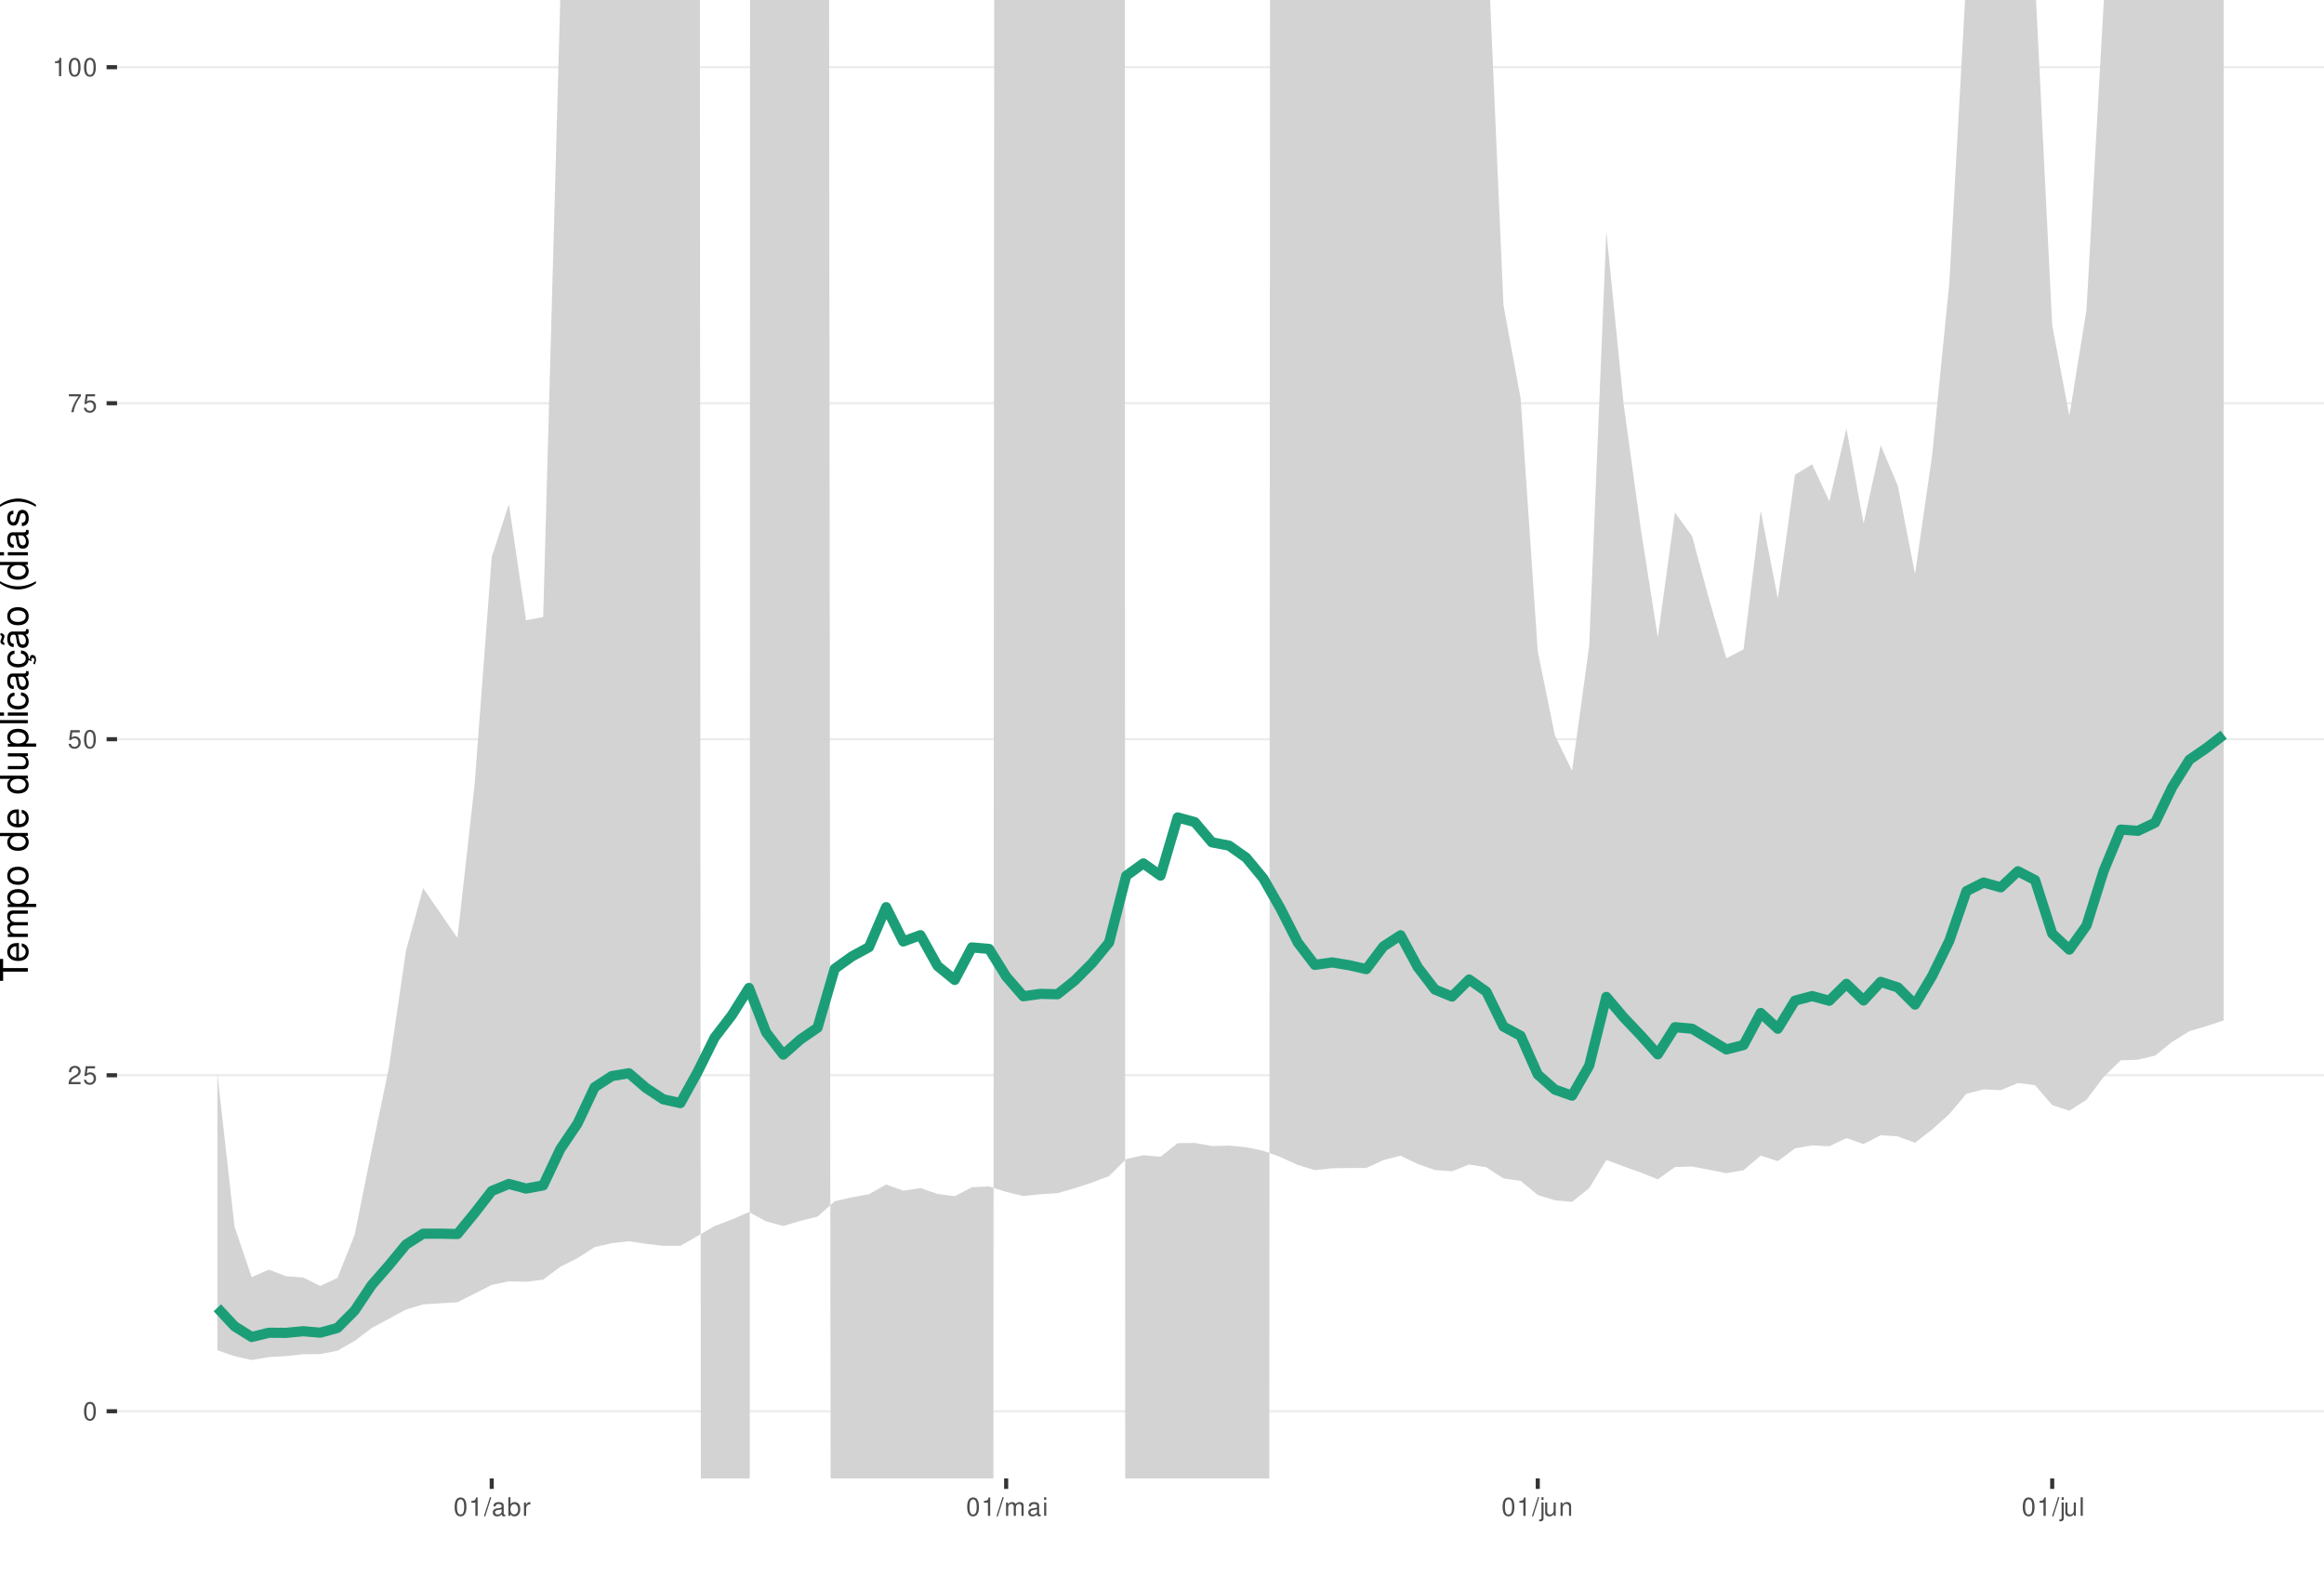
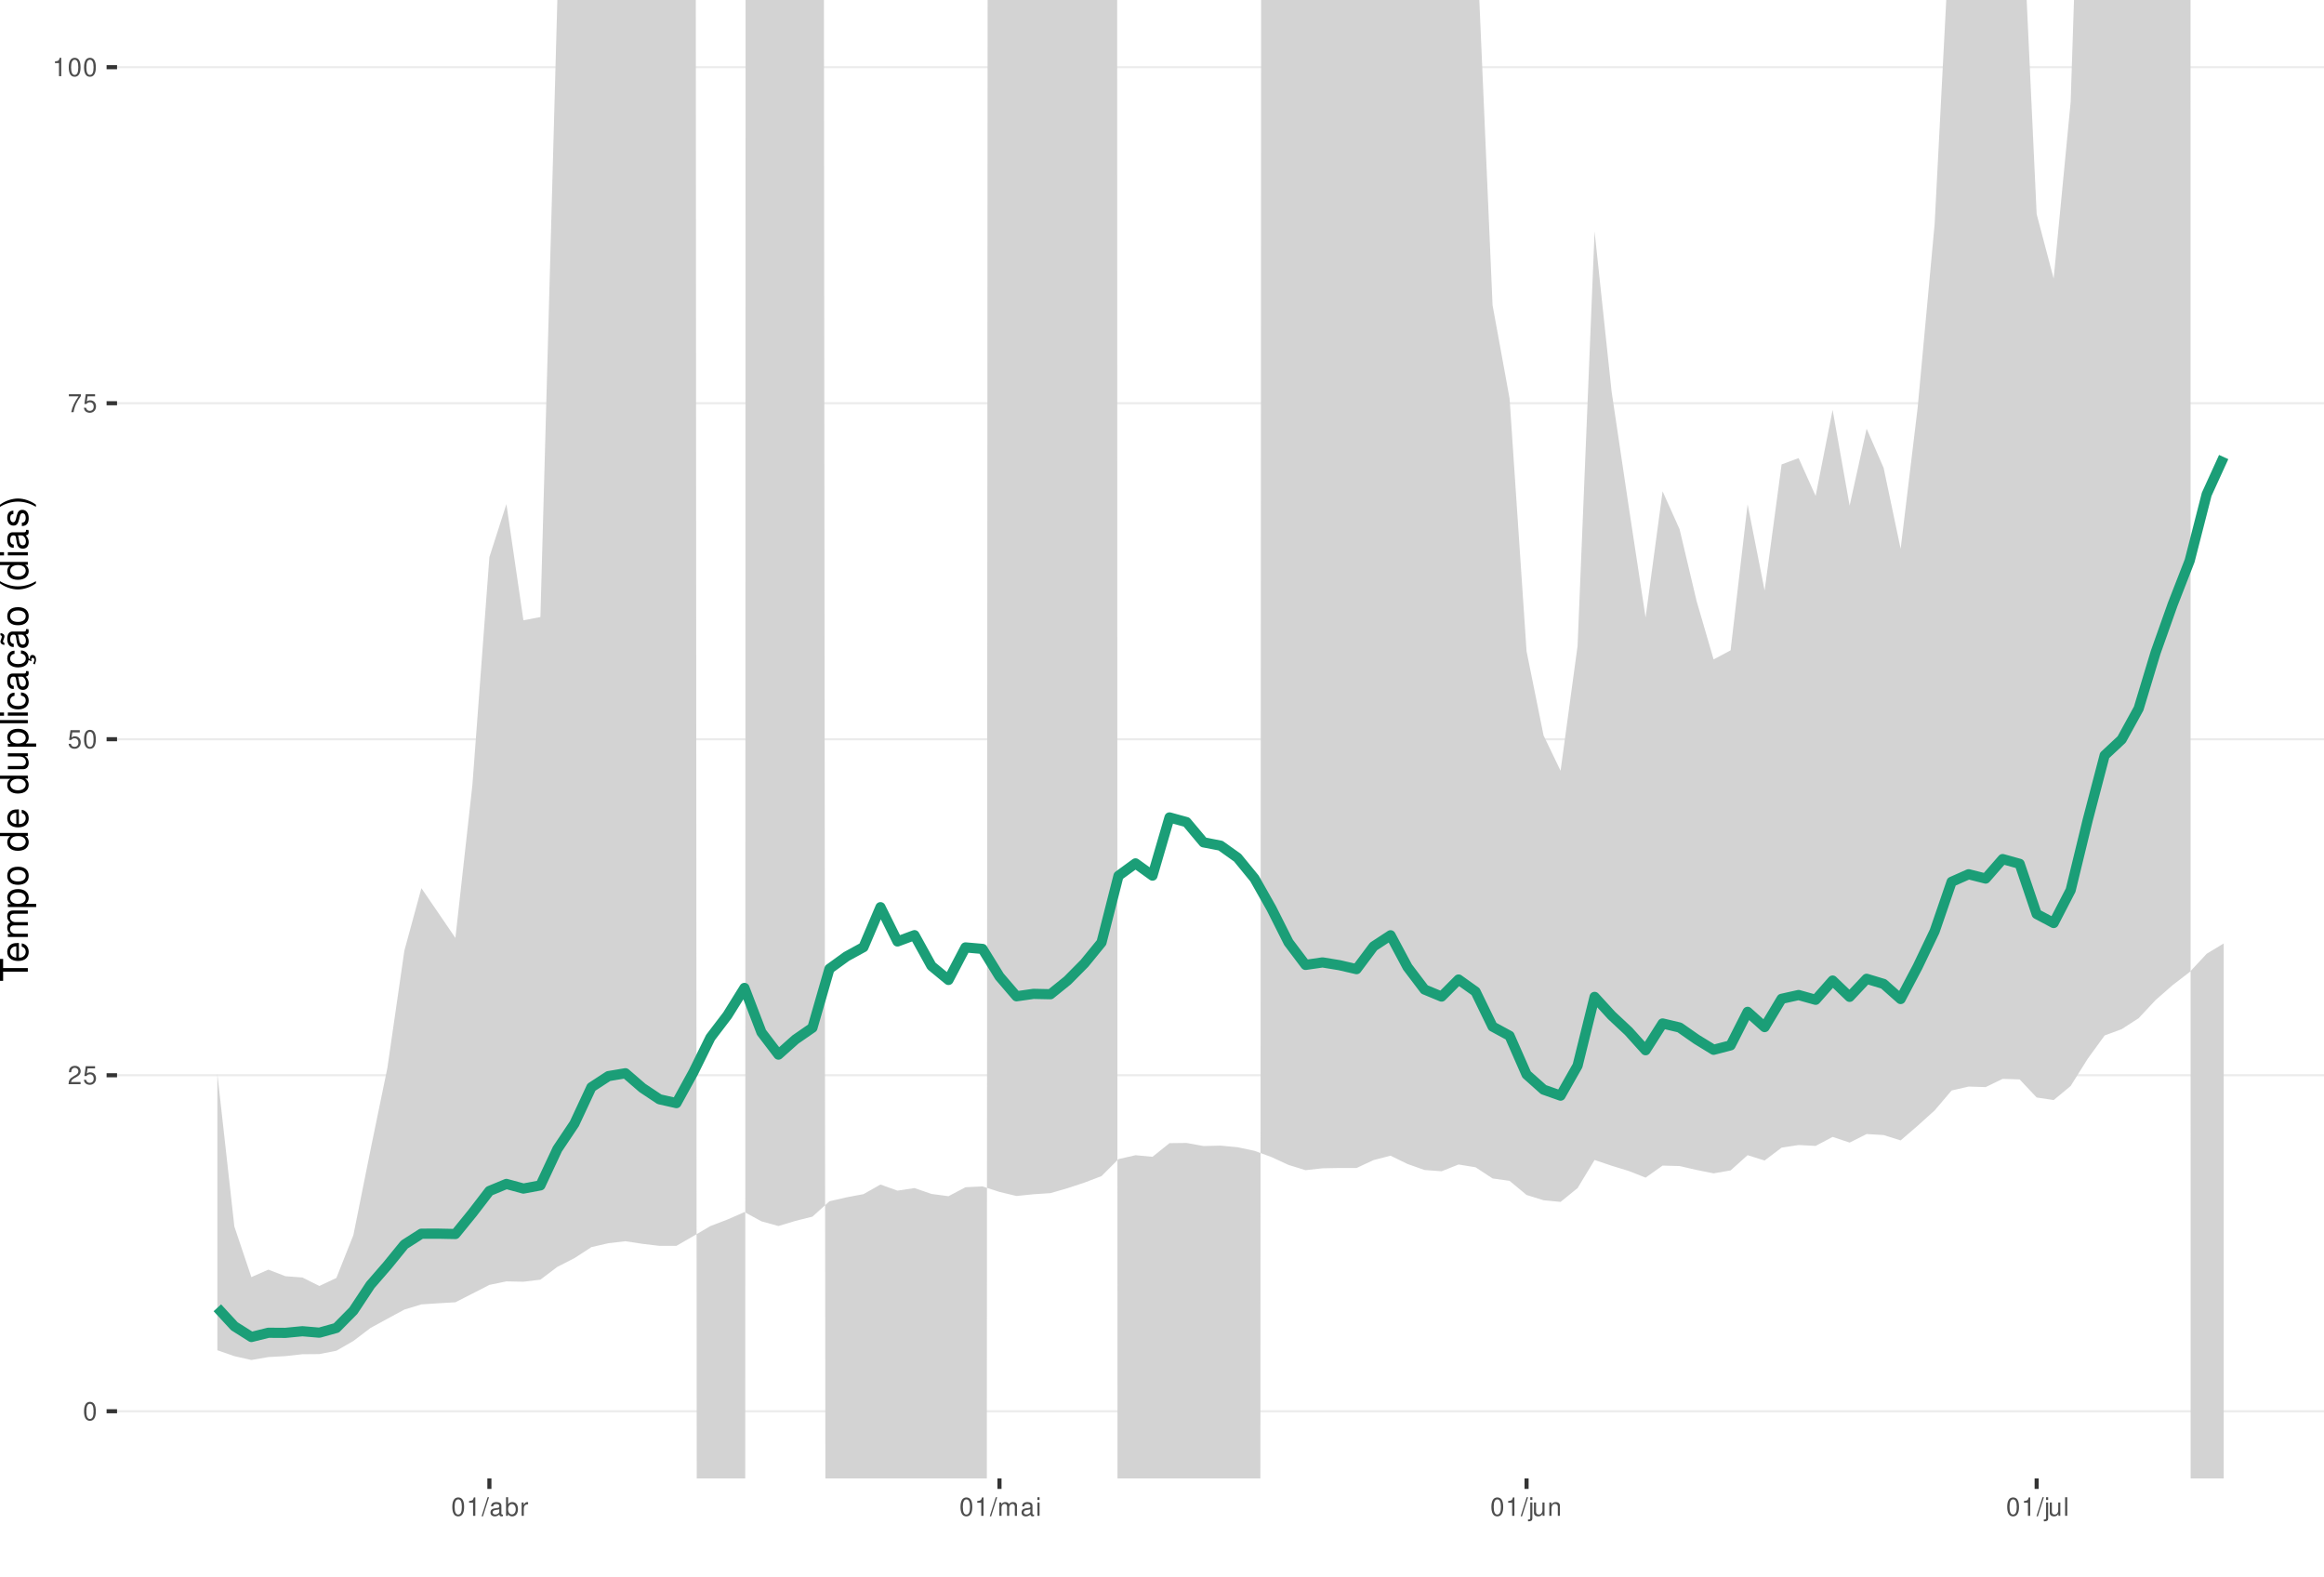
<svg xmlns="http://www.w3.org/2000/svg" xmlns:xlink="http://www.w3.org/1999/xlink" width="609pt" height="413pt" viewBox="0 0 609 413" version="1.1">
  <defs>
    <g>
      <symbol overflow="visible" id="glyph0-0">
        <path style="stroke:none;" d="" />
      </symbol>
      <symbol overflow="visible" id="glyph0-1">
        <path style="stroke:none;" d="M 1.828 -4.812 C 1.391 -4.812 0.984 -4.609 0.75 -4.281 C 0.438 -3.859 0.281 -3.219 0.281 -2.328 C 0.281 -0.703 0.812 0.156 1.828 0.156 C 2.828 0.156 3.375 -0.703 3.375 -2.297 C 3.375 -3.219 3.234 -3.844 2.922 -4.281 C 2.672 -4.625 2.281 -4.812 1.828 -4.812 Z M 1.828 -4.297 C 2.469 -4.297 2.781 -3.641 2.781 -2.344 C 2.781 -0.969 2.469 -0.328 1.812 -0.328 C 1.203 -0.328 0.891 -1 0.891 -2.328 C 0.891 -3.641 1.203 -4.297 1.828 -4.297 Z M 1.828 -4.297 " />
      </symbol>
      <symbol overflow="visible" id="glyph0-2">
        <path style="stroke:none;" d="M 3.375 -0.578 L 0.891 -0.578 C 0.938 -0.984 1.156 -1.234 1.734 -1.578 L 2.406 -1.953 C 3.062 -2.328 3.406 -2.812 3.406 -3.406 C 3.406 -3.812 3.234 -4.188 2.969 -4.438 C 2.688 -4.688 2.344 -4.812 1.891 -4.812 C 1.297 -4.812 0.844 -4.594 0.578 -4.188 C 0.422 -3.938 0.344 -3.641 0.328 -3.141 L 0.922 -3.141 C 0.938 -3.469 0.984 -3.672 1.062 -3.828 C 1.219 -4.125 1.516 -4.297 1.875 -4.297 C 2.406 -4.297 2.797 -3.906 2.797 -3.391 C 2.797 -3.016 2.578 -2.672 2.156 -2.438 L 1.547 -2.078 C 0.562 -1.516 0.281 -1.062 0.219 0 L 3.375 0 Z M 3.375 -0.578 " />
      </symbol>
      <symbol overflow="visible" id="glyph0-3">
        <path style="stroke:none;" d="M 3.172 -4.719 L 0.734 -4.719 L 0.375 -2.156 L 0.922 -2.156 C 1.188 -2.469 1.422 -2.594 1.797 -2.594 C 2.422 -2.594 2.812 -2.156 2.812 -1.453 C 2.812 -0.781 2.422 -0.359 1.781 -0.359 C 1.266 -0.359 0.953 -0.625 0.812 -1.156 L 0.234 -1.156 C 0.312 -0.766 0.375 -0.578 0.516 -0.406 C 0.781 -0.047 1.266 0.156 1.797 0.156 C 2.75 0.156 3.422 -0.547 3.422 -1.531 C 3.422 -2.469 2.797 -3.109 1.891 -3.109 C 1.562 -3.109 1.297 -3.016 1.016 -2.828 L 1.203 -4.141 L 3.172 -4.141 Z M 3.172 -4.719 " />
      </symbol>
      <symbol overflow="visible" id="glyph0-4">
        <path style="stroke:none;" d="M 3.469 -4.719 L 0.312 -4.719 L 0.312 -4.141 L 2.859 -4.141 C 1.734 -2.531 1.266 -1.547 0.922 0 L 1.547 0 C 1.797 -1.516 2.391 -2.812 3.469 -4.234 Z M 3.469 -4.719 " />
      </symbol>
      <symbol overflow="visible" id="glyph0-5">
        <path style="stroke:none;" d="M 1.719 -3.422 L 1.719 0 L 2.312 0 L 2.312 -4.812 L 1.922 -4.812 C 1.719 -4.078 1.578 -3.969 0.672 -3.859 L 0.672 -3.422 Z M 1.719 -3.422 " />
      </symbol>
      <symbol overflow="visible" id="glyph0-6">
        <path style="stroke:none;" d="M 1.531 -4.859 L -0.047 0.141 L 0.312 0.141 L 1.891 -4.859 Z M 1.531 -4.859 " />
      </symbol>
      <symbol overflow="visible" id="glyph0-7">
        <path style="stroke:none;" d="M 3.562 -0.328 C 3.5 -0.312 3.469 -0.312 3.438 -0.312 C 3.25 -0.312 3.141 -0.406 3.141 -0.578 L 3.141 -2.641 C 3.141 -3.25 2.688 -3.594 1.828 -3.594 C 1.312 -3.594 0.906 -3.438 0.672 -3.188 C 0.516 -3 0.453 -2.797 0.438 -2.453 L 0.984 -2.453 C 1.031 -2.875 1.297 -3.078 1.812 -3.078 C 2.312 -3.078 2.594 -2.891 2.594 -2.562 L 2.594 -2.406 C 2.578 -2.172 2.469 -2.078 2.016 -2.031 C 1.219 -1.922 1.109 -1.891 0.891 -1.812 C 0.484 -1.641 0.281 -1.328 0.281 -0.875 C 0.281 -0.25 0.719 0.156 1.422 0.156 C 1.859 0.156 2.219 0 2.609 -0.359 C 2.656 0 2.828 0.156 3.188 0.156 C 3.297 0.156 3.375 0.141 3.562 0.094 Z M 2.594 -1.094 C 2.594 -0.906 2.531 -0.797 2.375 -0.641 C 2.141 -0.438 1.875 -0.328 1.547 -0.328 C 1.109 -0.328 0.859 -0.547 0.859 -0.891 C 0.859 -1.266 1.094 -1.438 1.703 -1.531 C 2.297 -1.609 2.406 -1.641 2.594 -1.719 Z M 2.594 -1.094 " />
      </symbol>
      <symbol overflow="visible" id="glyph0-8">
        <path style="stroke:none;" d="M 0.359 -4.859 L 0.359 0 L 0.859 0 L 0.859 -0.453 C 1.125 -0.047 1.484 0.156 1.969 0.156 C 2.875 0.156 3.484 -0.594 3.484 -1.75 C 3.484 -2.891 2.922 -3.594 1.984 -3.594 C 1.516 -3.594 1.172 -3.406 0.906 -3.016 L 0.906 -4.859 Z M 1.891 -3.062 C 2.5 -3.062 2.906 -2.531 2.906 -1.703 C 2.906 -0.906 2.484 -0.359 1.891 -0.359 C 1.297 -0.359 0.906 -0.906 0.906 -1.719 C 0.906 -2.531 1.297 -3.062 1.891 -3.062 Z M 1.891 -3.062 " />
      </symbol>
      <symbol overflow="visible" id="glyph0-9">
        <path style="stroke:none;" d="M 0.453 -3.484 L 0.453 0 L 1.016 0 L 1.016 -1.812 C 1.031 -2.656 1.375 -3.016 2.141 -3 L 2.141 -3.562 C 2.047 -3.578 1.984 -3.594 1.922 -3.594 C 1.562 -3.594 1.297 -3.375 0.969 -2.859 L 0.969 -3.484 Z M 0.453 -3.484 " />
      </symbol>
      <symbol overflow="visible" id="glyph0-10">
        <path style="stroke:none;" d="M 0.469 -3.484 L 0.469 0 L 1.031 0 L 1.031 -2.188 C 1.031 -2.703 1.391 -3.109 1.844 -3.109 C 2.25 -3.109 2.484 -2.844 2.484 -2.406 L 2.484 0 L 3.047 0 L 3.047 -2.188 C 3.047 -2.703 3.422 -3.109 3.875 -3.109 C 4.266 -3.109 4.516 -2.844 4.516 -2.406 L 4.516 0 L 5.078 0 L 5.078 -2.609 C 5.078 -3.234 4.719 -3.594 4.062 -3.594 C 3.594 -3.594 3.312 -3.453 2.984 -3.062 C 2.781 -3.422 2.5 -3.594 2.047 -3.594 C 1.578 -3.594 1.266 -3.422 0.984 -3 L 0.984 -3.484 Z M 0.469 -3.484 " />
      </symbol>
      <symbol overflow="visible" id="glyph0-11">
        <path style="stroke:none;" d="M 1 -3.484 L 0.453 -3.484 L 0.453 0 L 1 0 Z M 1 -4.859 L 0.438 -4.859 L 0.438 -4.156 L 1 -4.156 Z M 1 -4.859 " />
      </symbol>
      <symbol overflow="visible" id="glyph0-12">
        <path style="stroke:none;" d="M 0.469 -3.484 L 0.469 0.5 C 0.469 0.859 0.359 0.969 0.016 0.969 C -0.031 0.969 -0.047 0.969 -0.125 0.953 L -0.125 1.438 C -0.047 1.438 -0.016 1.453 0.062 1.453 C 0.688 1.453 1.016 1.203 1.016 0.719 L 1.016 -3.484 Z M 1.016 -4.859 L 0.469 -4.859 L 0.469 -4.156 L 1.016 -4.156 Z M 1.016 -4.859 " />
      </symbol>
      <symbol overflow="visible" id="glyph0-13">
        <path style="stroke:none;" d="M 3.203 0 L 3.203 -3.484 L 2.656 -3.484 L 2.656 -1.516 C 2.656 -0.797 2.281 -0.328 1.703 -0.328 C 1.266 -0.328 0.984 -0.594 0.984 -1.016 L 0.984 -3.484 L 0.438 -3.484 L 0.438 -0.797 C 0.438 -0.219 0.859 0.156 1.547 0.156 C 2.062 0.156 2.391 -0.031 2.703 -0.484 L 2.703 0 Z M 3.203 0 " />
      </symbol>
      <symbol overflow="visible" id="glyph0-14">
        <path style="stroke:none;" d="M 0.469 -3.484 L 0.469 0 L 1.031 0 L 1.031 -1.922 C 1.031 -2.641 1.391 -3.109 1.969 -3.109 C 2.406 -3.109 2.688 -2.828 2.688 -2.422 L 2.688 0 L 3.234 0 L 3.234 -2.641 C 3.234 -3.219 2.812 -3.594 2.141 -3.594 C 1.625 -3.594 1.281 -3.391 0.984 -2.906 L 0.984 -3.484 Z M 0.469 -3.484 " />
      </symbol>
      <symbol overflow="visible" id="glyph0-15">
        <path style="stroke:none;" d="M 1.016 -4.859 L 0.453 -4.859 L 0.453 0 L 1.016 0 Z M 1.016 -4.859 " />
      </symbol>
      <symbol overflow="visible" id="glyph1-0">
        <path style="stroke:none;" d="" />
      </symbol>
      <symbol overflow="visible" id="glyph1-1">
        <path style="stroke:none;" d="M -6.469 -3.547 L -6.469 -5.938 L -7.297 -5.938 L -7.297 -0.203 L -6.469 -0.203 L -6.469 -2.609 L 0 -2.609 L 0 -3.547 Z M -6.469 -3.547 " />
      </symbol>
      <symbol overflow="visible" id="glyph1-2">
        <path style="stroke:none;" d="M -2.344 -5.125 C -3.141 -5.125 -3.625 -5.062 -4.016 -4.922 C -4.875 -4.578 -5.391 -3.781 -5.391 -2.797 C -5.391 -1.344 -4.281 -0.406 -2.547 -0.406 C -0.812 -0.406 0.234 -1.297 0.234 -2.781 C 0.234 -3.984 -0.453 -4.812 -1.594 -5.016 L -1.594 -4.188 C -0.906 -3.953 -0.547 -3.484 -0.547 -2.812 C -0.547 -2.281 -0.781 -1.828 -1.219 -1.547 C -1.516 -1.344 -1.812 -1.281 -2.344 -1.266 Z M -3.016 -1.297 C -3.984 -1.359 -4.625 -1.953 -4.625 -2.797 C -4.625 -3.641 -3.953 -4.234 -3.016 -4.234 Z M -3.016 -1.297 " />
      </symbol>
      <symbol overflow="visible" id="glyph1-3">
        <path style="stroke:none;" d="M -5.234 -0.703 L 0 -0.703 L 0 -1.547 L -3.297 -1.547 C -4.047 -1.547 -4.656 -2.094 -4.656 -2.766 C -4.656 -3.391 -4.281 -3.734 -3.609 -3.734 L 0 -3.734 L 0 -4.578 L -3.297 -4.578 C -4.047 -4.578 -4.656 -5.125 -4.656 -5.812 C -4.656 -6.422 -4.266 -6.781 -3.609 -6.781 L 0 -6.781 L 0 -7.625 L -3.938 -7.625 C -4.875 -7.625 -5.391 -7.078 -5.391 -6.094 C -5.391 -5.406 -5.188 -4.984 -4.594 -4.484 C -5.156 -4.188 -5.391 -3.766 -5.391 -3.078 C -5.391 -2.375 -5.125 -1.906 -4.5 -1.469 L -5.234 -1.469 Z M -5.234 -0.703 " />
      </symbol>
      <symbol overflow="visible" id="glyph1-4">
        <path style="stroke:none;" d="M 2.188 -0.547 L 2.188 -1.375 L -0.547 -1.375 C -0.016 -1.812 0.234 -2.312 0.234 -2.984 C 0.234 -4.344 -0.859 -5.234 -2.531 -5.234 C -4.297 -5.234 -5.391 -4.375 -5.391 -2.984 C -5.391 -2.266 -5.062 -1.703 -4.453 -1.312 L -5.234 -1.312 L -5.234 -0.547 Z M -4.609 -2.844 C -4.609 -3.766 -3.797 -4.359 -2.547 -4.359 C -1.359 -4.359 -0.547 -3.75 -0.547 -2.844 C -0.547 -1.953 -1.344 -1.375 -2.578 -1.375 C -3.812 -1.375 -4.609 -1.953 -4.609 -2.844 Z M -4.609 -2.844 " />
      </symbol>
      <symbol overflow="visible" id="glyph1-5">
        <path style="stroke:none;" d="M -5.391 -2.719 C -5.391 -1.234 -4.344 -0.359 -2.578 -0.359 C -0.812 -0.359 0.234 -1.234 0.234 -2.734 C 0.234 -4.203 -0.812 -5.094 -2.547 -5.094 C -4.359 -5.094 -5.391 -4.234 -5.391 -2.719 Z M -4.625 -2.734 C -4.625 -3.672 -3.844 -4.234 -2.547 -4.234 C -1.312 -4.234 -0.547 -3.656 -0.547 -2.734 C -0.547 -1.797 -1.312 -1.234 -2.578 -1.234 C -3.844 -1.234 -4.625 -1.797 -4.625 -2.734 Z M -4.625 -2.734 " />
      </symbol>
      <symbol overflow="visible" id="glyph1-6">
        <path style="stroke:none;" d="" />
      </symbol>
      <symbol overflow="visible" id="glyph1-7">
        <path style="stroke:none;" d="M -7.297 -4.953 L -7.297 -4.125 L -4.578 -4.125 C -5.109 -3.766 -5.391 -3.203 -5.391 -2.516 C -5.391 -1.156 -4.297 -0.266 -2.625 -0.266 C -0.859 -0.266 0.234 -1.125 0.234 -2.547 C 0.234 -3.266 -0.047 -3.766 -0.688 -4.203 L 0 -4.203 L 0 -4.953 Z M -4.609 -2.656 C -4.609 -3.547 -3.812 -4.125 -2.562 -4.125 C -1.344 -4.125 -0.547 -3.547 -0.547 -2.656 C -0.547 -1.734 -1.359 -1.125 -2.578 -1.125 C -3.797 -1.125 -4.609 -1.734 -4.609 -2.656 Z M -4.609 -2.656 " />
      </symbol>
      <symbol overflow="visible" id="glyph1-8">
        <path style="stroke:none;" d="M 0 -4.812 L -5.234 -4.812 L -5.234 -3.984 L -2.266 -3.984 C -1.203 -3.984 -0.5 -3.438 -0.5 -2.562 C -0.5 -1.906 -0.906 -1.484 -1.531 -1.484 L -5.234 -1.484 L -5.234 -0.656 L -1.203 -0.656 C -0.328 -0.656 0.234 -1.297 0.234 -2.312 C 0.234 -3.094 -0.047 -3.578 -0.734 -4.062 L 0 -4.062 Z M 0 -4.812 " />
      </symbol>
      <symbol overflow="visible" id="glyph1-9">
        <path style="stroke:none;" d="M -7.297 -1.516 L -7.297 -0.688 L 0 -0.688 L 0 -1.516 Z M -7.297 -1.516 " />
      </symbol>
      <symbol overflow="visible" id="glyph1-10">
        <path style="stroke:none;" d="M -5.234 -1.5 L -5.234 -0.672 L 0 -0.672 L 0 -1.5 Z M -7.297 -1.5 L -7.297 -0.656 L -6.234 -0.656 L -6.234 -1.5 Z M -7.297 -1.5 " />
      </symbol>
      <symbol overflow="visible" id="glyph1-11">
        <path style="stroke:none;" d="M -3.484 -4.703 C -3.984 -4.672 -4.312 -4.562 -4.609 -4.359 C -5.094 -4 -5.391 -3.375 -5.391 -2.641 C -5.391 -1.219 -4.266 -0.312 -2.531 -0.312 C -0.844 -0.312 0.234 -1.203 0.234 -2.625 C 0.234 -3.875 -0.516 -4.672 -1.797 -4.766 L -1.797 -3.938 C -0.953 -3.797 -0.547 -3.359 -0.547 -2.656 C -0.547 -1.734 -1.297 -1.188 -2.531 -1.188 C -3.844 -1.188 -4.625 -1.719 -4.625 -2.625 C -4.625 -3.328 -4.203 -3.766 -3.484 -3.875 Z M -3.484 -4.703 " />
      </symbol>
      <symbol overflow="visible" id="glyph1-12">
        <path style="stroke:none;" d="M -0.484 -5.344 C -0.469 -5.266 -0.469 -5.219 -0.469 -5.172 C -0.469 -4.875 -0.625 -4.719 -0.875 -4.719 L -3.953 -4.719 C -4.891 -4.719 -5.391 -4.047 -5.391 -2.75 C -5.391 -1.984 -5.172 -1.375 -4.781 -1.016 C -4.516 -0.766 -4.203 -0.672 -3.688 -0.656 L -3.688 -1.484 C -4.328 -1.562 -4.625 -1.938 -4.625 -2.719 C -4.625 -3.484 -4.344 -3.891 -3.844 -3.891 L -3.625 -3.891 C -3.266 -3.875 -3.125 -3.703 -3.047 -3.016 C -2.891 -1.844 -2.844 -1.656 -2.719 -1.344 C -2.453 -0.734 -2 -0.422 -1.312 -0.422 C -0.375 -0.422 0.234 -1.078 0.234 -2.141 C 0.234 -2.797 0 -3.328 -0.547 -3.922 C 0 -3.984 0.234 -4.234 0.234 -4.781 C 0.234 -4.953 0.203 -5.062 0.141 -5.344 Z M -1.656 -3.891 C -1.375 -3.891 -1.203 -3.812 -0.969 -3.562 C -0.656 -3.219 -0.5 -2.812 -0.5 -2.312 C -0.5 -1.672 -0.812 -1.297 -1.344 -1.297 C -1.891 -1.297 -2.172 -1.656 -2.297 -2.547 C -2.422 -3.438 -2.453 -3.609 -2.594 -3.891 Z M -1.656 -3.891 " />
      </symbol>
      <symbol overflow="visible" id="glyph1-13">
        <path style="stroke:none;" d="M 0.234 -2.641 C 0.234 -3.875 -0.547 -4.703 -1.797 -4.766 L -1.797 -3.938 C -0.953 -3.797 -0.531 -3.359 -0.531 -2.656 C -0.531 -1.734 -1.281 -1.188 -2.516 -1.188 C -3.844 -1.188 -4.625 -1.719 -4.625 -2.625 C -4.625 -3.328 -4.203 -3.766 -3.484 -3.875 L -3.484 -4.703 C -3.984 -4.672 -4.312 -4.562 -4.609 -4.359 C -5.094 -4 -5.391 -3.375 -5.391 -2.641 C -5.391 -1.219 -4.266 -0.312 -2.531 -0.312 C -1.469 -0.312 -0.625 -0.672 -0.156 -1.312 C 0.047 -1.594 0.125 -1.812 0.203 -2.25 L 0.922 -1.938 L 0.984 -2.062 C 0.938 -2.188 0.906 -2.25 0.906 -2.375 C 0.906 -2.656 1.047 -2.828 1.281 -2.828 C 1.547 -2.828 1.734 -2.594 1.734 -2.297 C 1.734 -2.031 1.672 -1.844 1.438 -1.406 L 1.406 -1.312 L 1.812 -1.094 C 2.078 -1.75 2.141 -1.953 2.141 -2.344 C 2.141 -3.109 1.781 -3.578 1.203 -3.578 C 0.781 -3.578 0.547 -3.297 0.547 -2.797 C 0.547 -2.703 0.547 -2.641 0.562 -2.516 Z M 0.234 -2.641 " />
      </symbol>
      <symbol overflow="visible" id="glyph1-14">
        <path style="stroke:none;" d="M -0.484 -5.344 C -0.469 -5.266 -0.469 -5.219 -0.469 -5.172 C -0.469 -4.875 -0.625 -4.719 -0.875 -4.719 L -3.953 -4.719 C -4.891 -4.719 -5.391 -4.047 -5.391 -2.75 C -5.391 -1.984 -5.172 -1.375 -4.781 -1.016 C -4.516 -0.766 -4.203 -0.672 -3.688 -0.656 L -3.688 -1.484 C -4.328 -1.562 -4.625 -1.938 -4.625 -2.719 C -4.625 -3.484 -4.344 -3.891 -3.844 -3.891 L -3.625 -3.891 C -3.266 -3.875 -3.125 -3.703 -3.047 -3.016 C -2.891 -1.844 -2.844 -1.656 -2.719 -1.344 C -2.453 -0.734 -2 -0.422 -1.312 -0.422 C -0.375 -0.422 0.234 -1.078 0.234 -2.141 C 0.234 -2.797 0 -3.328 -0.547 -3.922 C 0 -3.984 0.234 -4.234 0.234 -4.781 C 0.234 -4.953 0.203 -5.062 0.141 -5.344 Z M -1.656 -3.891 C -1.375 -3.891 -1.203 -3.812 -0.969 -3.562 C -0.656 -3.219 -0.5 -2.812 -0.5 -2.312 C -0.5 -1.672 -0.812 -1.297 -1.344 -1.297 C -1.891 -1.297 -2.172 -1.656 -2.297 -2.547 C -2.422 -3.438 -2.453 -3.609 -2.594 -3.891 Z M -7.172 -3.75 C -6.922 -3.672 -6.812 -3.547 -6.812 -3.375 C -6.812 -3.25 -6.875 -2.984 -6.984 -2.734 C -7.156 -2.312 -7.172 -2.25 -7.172 -2.047 C -7.172 -1.594 -6.797 -1.297 -6.141 -1.188 L -6.141 -1.766 C -6.375 -1.812 -6.5 -1.938 -6.5 -2.094 C -6.5 -2.203 -6.469 -2.344 -6.375 -2.578 C -6.156 -3.156 -6.125 -3.234 -6.125 -3.438 C -6.125 -3.922 -6.484 -4.219 -7.172 -4.312 Z M -7.172 -3.75 " />
      </symbol>
      <symbol overflow="visible" id="glyph1-15">
        <path style="stroke:none;" d="M -7.297 -2.359 C -5.984 -1.359 -4.156 -0.734 -2.594 -0.734 C -1.016 -0.734 0.812 -1.359 2.125 -2.359 L 2.125 -2.906 C 0.688 -2.031 -0.984 -1.547 -2.594 -1.547 C -4.188 -1.547 -5.875 -2.031 -7.297 -2.906 Z M -7.297 -2.359 " />
      </symbol>
      <symbol overflow="visible" id="glyph1-16">
        <path style="stroke:none;" d="M -3.781 -4.375 C -4.812 -4.375 -5.391 -3.688 -5.391 -2.484 C -5.391 -1.266 -4.766 -0.469 -3.797 -0.469 C -2.969 -0.469 -2.578 -0.891 -2.281 -2.125 L -2.094 -2.906 C -1.953 -3.484 -1.734 -3.719 -1.375 -3.719 C -0.875 -3.719 -0.547 -3.234 -0.547 -2.5 C -0.547 -2.047 -0.672 -1.672 -0.891 -1.453 C -1.047 -1.328 -1.188 -1.266 -1.562 -1.219 L -1.562 -0.344 C -0.344 -0.375 0.234 -1.062 0.234 -2.438 C 0.234 -3.75 -0.422 -4.594 -1.438 -4.594 C -2.203 -4.594 -2.641 -4.156 -2.891 -3.109 L -3.078 -2.312 C -3.234 -1.625 -3.453 -1.344 -3.828 -1.344 C -4.312 -1.344 -4.625 -1.766 -4.625 -2.453 C -4.625 -3.125 -4.328 -3.484 -3.781 -3.5 Z M -3.781 -4.375 " />
      </symbol>
      <symbol overflow="visible" id="glyph1-17">
        <path style="stroke:none;" d="M 2.125 -0.938 C 0.812 -1.938 -1.016 -2.562 -2.578 -2.562 C -4.156 -2.562 -5.984 -1.938 -7.297 -0.938 L -7.297 -0.375 C -5.859 -1.266 -4.188 -1.75 -2.578 -1.75 C -0.984 -1.75 0.703 -1.266 2.125 -0.375 Z M 2.125 -0.938 " />
      </symbol>
    </g>
    <clipPath id="clip1">
      <path d="M 30.672 0 L 609 0 L 609 387.328 L 30.672 387.328 Z M 30.672 0 " />
    </clipPath>
    <clipPath id="clip2">
      <path d="M 30.672 369 L 609 369 L 609 370 L 30.672 370 Z M 30.672 369 " />
    </clipPath>
    <clipPath id="clip3">
      <path d="M 30.672 281 L 609 281 L 609 282 L 30.672 282 Z M 30.672 281 " />
    </clipPath>
    <clipPath id="clip4">
      <path d="M 30.672 193 L 609 193 L 609 194 L 30.672 194 Z M 30.672 193 " />
    </clipPath>
    <clipPath id="clip5">
      <path d="M 30.672 105 L 609 105 L 609 106 L 30.672 106 Z M 30.672 105 " />
    </clipPath>
    <clipPath id="clip6">
      <path d="M 30.672 17 L 609 17 L 609 18 L 30.672 18 Z M 30.672 17 " />
    </clipPath>
    <clipPath id="clip7">
      <path d="M 56 0 L 583 0 L 583 387.328 L 56 387.328 Z M 56 0 " />
    </clipPath>
  </defs>
  <g id="surface36">
    <rect x="0" y="0" width="609" height="413" style="fill:rgb(100%,100%,100%);fill-opacity:1;stroke:none;" />
    <rect x="0" y="0" width="609" height="413" style="fill:rgb(100%,100%,100%);fill-opacity:1;stroke:none;" />
    <path style="fill:none;stroke-width:1.067;stroke-linecap:round;stroke-linejoin:round;stroke:rgb(100%,100%,100%);stroke-opacity:1;stroke-miterlimit:10;" d="M 0 413 L 609 413 L 609 0 L 0 0 Z M 0 413 " />
    <g clip-path="url(#clip1)" clip-rule="nonzero">
      <path style=" stroke:none;fill-rule:nonzero;fill:rgb(100%,100%,100%);fill-opacity:1;" d="M 30.672 387.328 L 609 387.328 L 609 0 L 30.672 0 Z M 30.672 387.328 " />
    </g>
    <g clip-path="url(#clip2)" clip-rule="nonzero">
      <path style="fill:none;stroke-width:0.533;stroke-linecap:butt;stroke-linejoin:round;stroke:rgb(92.157%,92.157%,92.157%);stroke-opacity:1;stroke-miterlimit:10;" d="M 30.672 369.723 L 609 369.723 " />
    </g>
    <g clip-path="url(#clip3)" clip-rule="nonzero">
      <path style="fill:none;stroke-width:0.533;stroke-linecap:butt;stroke-linejoin:round;stroke:rgb(92.157%,92.157%,92.157%);stroke-opacity:1;stroke-miterlimit:10;" d="M 30.672 281.695 L 609 281.695 " />
    </g>
    <g clip-path="url(#clip4)" clip-rule="nonzero">
      <path style="fill:none;stroke-width:0.533;stroke-linecap:butt;stroke-linejoin:round;stroke:rgb(92.157%,92.157%,92.157%);stroke-opacity:1;stroke-miterlimit:10;" d="M 30.672 193.664 L 609 193.664 " />
    </g>
    <g clip-path="url(#clip5)" clip-rule="nonzero">
      <path style="fill:none;stroke-width:0.533;stroke-linecap:butt;stroke-linejoin:round;stroke:rgb(92.157%,92.157%,92.157%);stroke-opacity:1;stroke-miterlimit:10;" d="M 30.672 105.637 L 609 105.637 " />
    </g>
    <g clip-path="url(#clip6)" clip-rule="nonzero">
      <path style="fill:none;stroke-width:0.533;stroke-linecap:butt;stroke-linejoin:round;stroke:rgb(92.157%,92.157%,92.157%);stroke-opacity:1;stroke-miterlimit:10;" d="M 30.672 17.605 L 609 17.605 " />
    </g>
    <g clip-path="url(#clip7)" clip-rule="nonzero">
-       <path style=" stroke:none;fill-rule:nonzero;fill:rgb(82.745%,82.745%,82.745%);fill-opacity:1;" d="M 56.957 281.297 L 61.453 321.328 L 65.945 334.582 L 70.441 332.621 L 74.934 334.344 L 79.426 334.676 L 83.922 336.902 L 88.414 334.797 L 92.906 323.574 L 97.402 301.395 L 101.895 279.758 L 106.391 249.035 L 110.883 232.684 L 115.375 239.199 L 119.871 245.727 L 124.363 205.637 L 128.855 145.949 L 133.352 132.059 L 137.844 162.504 L 142.336 161.656 L 146.812 0 L 183.406 0 L 183.668 413 L 196.461 413 L 196.559 0 L 217.266 0 L 217.68 413 L 260.305 413 L 260.523 0 L 294.766 0 L 294.863 413 L 332.602 413 L 332.809 0 L 390.48 0 L 393.98 79.953 L 398.473 104.363 L 402.969 170.637 L 407.461 192.68 L 411.953 201.93 L 416.449 169.219 L 420.941 60.633 L 425.438 105.617 L 429.93 138.301 L 434.422 166.945 L 438.918 134.277 L 443.41 140.457 L 447.902 157.133 L 452.398 172.469 L 456.891 170.102 L 461.383 133.773 L 465.879 156.793 L 470.371 124.387 L 474.867 121.645 L 479.359 131.32 L 483.852 112.25 L 488.348 137.145 L 492.84 116.664 L 497.332 127.281 L 501.828 150.363 L 506.32 119.199 L 510.812 74.207 L 514.938 0 L 533.539 0 L 537.777 85.27 L 542.27 108.906 L 546.762 81.176 L 551.258 0.926 L 551.312 0 L 582.711 0 L 582.711 267.34 L 578.219 268.805 L 573.727 270.148 L 569.23 272.926 L 564.738 276.551 L 560.246 277.621 L 555.75 277.785 L 551.258 282.133 L 546.762 288.109 L 542.27 291.004 L 537.777 289.516 L 533.281 284.297 L 528.789 283.738 L 524.297 285.594 L 519.801 285.402 L 515.309 286.539 L 510.812 291.863 L 506.32 295.898 L 501.828 299.379 L 497.332 297.723 L 492.84 297.406 L 488.348 299.719 L 483.852 298.184 L 479.359 300.293 L 474.867 300.074 L 470.371 300.844 L 465.879 304.203 L 461.383 302.746 L 456.891 306.582 L 452.398 307.348 L 447.902 306.461 L 443.41 305.605 L 438.918 305.754 L 434.422 308.965 L 429.93 307.168 L 425.438 305.578 L 420.941 303.891 L 416.449 311.254 L 411.953 314.875 L 407.461 314.445 L 402.969 313.059 L 398.473 309.359 L 393.98 308.73 L 389.488 305.809 L 384.992 305.078 L 380.5 306.852 L 376.004 306.516 L 371.512 304.949 L 367.02 302.773 L 362.523 303.926 L 358.031 305.996 L 353.539 305.988 L 349.043 306.07 L 344.551 306.566 L 340.059 305.191 L 335.562 303.133 L 331.07 301.496 L 326.574 300.551 L 322.082 300.129 L 317.59 300.242 L 313.094 299.43 L 308.602 299.484 L 304.109 303.059 L 299.613 302.645 L 295.121 303.664 L 290.629 308.117 L 286.133 309.82 L 281.641 311.289 L 277.145 312.578 L 272.652 312.875 L 268.16 313.328 L 263.664 312.262 L 259.172 310.816 L 254.68 311.035 L 250.184 313.383 L 245.691 312.789 L 241.199 311.254 L 236.703 311.926 L 232.211 310.324 L 227.715 312.844 L 223.223 313.684 L 218.73 314.707 L 214.234 318.738 L 209.742 319.852 L 205.25 321.195 L 200.754 319.965 L 196.262 317.539 L 191.766 319.496 L 187.273 321.199 L 182.781 323.82 L 178.285 326.387 L 173.793 326.395 L 169.301 325.863 L 164.805 325.18 L 160.312 325.695 L 155.82 326.723 L 151.324 329.613 L 146.832 331.883 L 142.336 335.246 L 137.844 335.789 L 133.352 335.695 L 128.855 336.617 L 124.363 338.902 L 119.871 341.172 L 115.375 341.434 L 110.883 341.727 L 106.391 343.082 L 101.895 345.488 L 97.402 347.926 L 92.906 351.312 L 88.414 353.867 L 83.922 354.746 L 79.426 354.785 L 74.934 355.281 L 70.441 355.527 L 65.945 356.297 L 61.453 355.285 L 56.957 353.746 Z M 56.957 281.297 " />
-     </g>
-     <path style="fill:none;stroke-width:2.667;stroke-linecap:butt;stroke-linejoin:round;stroke:rgb(10.588%,61.961%,46.667%);stroke-opacity:1;stroke-miterlimit:10;" d="M 56.957 342.613 L 61.453 347.449 L 65.945 350.266 L 70.441 349.16 L 74.934 349.188 L 79.426 348.758 L 83.922 349.137 L 88.414 347.895 L 92.906 343.383 L 97.402 336.652 L 101.895 331.516 L 106.391 326.051 L 110.883 323.203 L 115.375 323.199 L 119.871 323.289 L 124.363 317.809 L 128.855 312.02 L 133.352 310.168 L 137.844 311.383 L 142.336 310.547 L 146.832 301.031 L 151.324 294.383 L 155.82 284.832 L 160.312 281.922 L 164.805 281.172 L 169.301 285.027 L 173.793 287.992 L 178.285 288.996 L 182.781 280.879 L 187.273 271.828 L 191.766 265.984 L 196.262 258.82 L 200.754 270.453 L 205.25 276.293 L 209.742 272.324 L 214.234 269.246 L 218.73 253.805 L 223.223 250.578 L 227.715 248.137 L 232.211 237.664 L 236.703 246.648 L 241.199 244.996 L 245.691 253.059 L 250.184 256.727 L 254.68 248.207 L 259.172 248.594 L 263.664 255.82 L 268.16 261.008 L 272.652 260.375 L 277.145 260.469 L 281.641 256.879 L 286.133 252.375 L 290.629 246.914 L 295.121 229.438 L 299.613 226.188 L 304.109 229.395 L 308.602 214.152 L 313.094 215.375 L 317.59 220.68 L 322.082 221.539 L 326.574 224.711 L 331.07 230.148 L 335.562 238.035 L 340.059 246.887 L 344.551 252.785 L 349.043 252.137 L 353.539 252.867 L 358.031 253.898 L 362.523 247.949 L 367.02 245.027 L 371.512 253.367 L 376.004 259.234 L 380.5 261.086 L 384.992 256.613 L 389.488 259.785 L 393.98 268.941 L 398.473 271.359 L 402.969 281.496 L 407.461 285.465 L 411.953 287.039 L 416.449 279.18 L 420.941 261.168 L 425.438 266.492 L 429.93 271.227 L 434.422 276.215 L 438.918 269.109 L 443.41 269.504 L 447.902 272.207 L 452.398 274.938 L 456.891 273.777 L 461.383 265.379 L 465.879 269.512 L 470.371 262.156 L 474.867 260.953 L 479.359 262.176 L 483.852 257.75 L 488.348 262.098 L 492.84 257.227 L 497.332 258.688 L 501.828 263.188 L 506.32 255.676 L 510.812 246.469 L 515.309 233.461 L 519.801 231.203 L 524.297 232.469 L 528.789 228.254 L 533.281 230.57 L 537.777 244.586 L 542.27 248.777 L 546.762 242.477 L 551.258 228.156 L 555.75 217.336 L 560.246 217.664 L 564.738 215.527 L 569.23 206.211 L 573.727 199.047 L 578.219 195.953 L 582.711 192.484 " />
+       <path style=" stroke:none;fill-rule:nonzero;fill:rgb(82.745%,82.745%,82.745%);fill-opacity:1;" d="M 56.957 281.297 L 61.414 321.328 L 65.871 334.582 L 70.324 332.621 L 74.781 334.344 L 79.238 334.676 L 83.691 336.902 L 88.148 334.797 L 92.602 323.574 L 97.059 301.395 L 101.516 279.758 L 105.969 249.035 L 110.426 232.684 L 114.883 239.199 L 119.336 245.727 L 123.793 205.637 L 128.246 145.949 L 132.703 132.059 L 137.16 162.504 L 141.613 161.656 L 146.051 0 L 182.336 0 L 182.594 413 L 195.281 413 L 195.379 0 L 215.906 0 L 216.316 413 L 258.582 413 L 258.801 0 L 292.75 0 L 292.844 413 L 330.266 413 L 330.473 0 L 387.652 0 L 391.125 79.953 L 395.578 104.363 L 400.035 170.637 L 404.492 192.68 L 408.945 201.93 L 413.402 169.219 L 417.859 60.633 L 422.312 102.547 L 426.77 132.496 L 431.223 161.773 L 435.68 128.715 L 440.137 138.664 L 444.59 157.457 L 449.047 172.754 L 453.5 170.383 L 457.957 132.113 L 462.414 154.707 L 466.867 121.668 L 471.324 120.016 L 475.781 129.922 L 480.234 107.395 L 484.691 132.477 L 489.145 112.309 L 493.602 122.586 L 498.059 143.785 L 502.512 106.875 L 506.969 58.688 L 510.012 0 L 531.086 0 L 533.703 56.098 L 538.156 72.98 L 542.613 26.715 L 543.488 0 L 574.027 0 L 574.055 413 L 582.711 413 L 582.711 247.168 L 578.258 249.867 L 573.801 254.656 L 569.348 258.074 L 564.891 261.973 L 560.434 266.742 L 555.98 269.621 L 551.523 271.27 L 547.066 277.398 L 542.613 284.508 L 538.156 288.203 L 533.703 287.52 L 529.246 282.789 L 524.789 282.641 L 520.336 284.801 L 515.879 284.664 L 511.422 285.688 L 506.969 290.91 L 502.512 294.934 L 498.059 298.77 L 493.602 297.363 L 489.145 297.098 L 484.691 299.34 L 480.234 297.852 L 475.781 300.207 L 471.324 299.977 L 466.867 300.66 L 462.414 304.031 L 457.957 302.637 L 453.5 306.629 L 449.047 307.398 L 444.59 306.508 L 440.137 305.484 L 435.68 305.367 L 431.223 308.52 L 426.77 306.762 L 422.312 305.398 L 417.859 303.891 L 413.402 311.254 L 408.945 314.875 L 404.492 314.445 L 400.035 313.059 L 395.578 309.359 L 391.125 308.73 L 386.668 305.809 L 382.215 305.078 L 377.758 306.852 L 373.301 306.516 L 368.848 304.949 L 364.391 302.773 L 359.934 303.926 L 355.48 305.996 L 351.023 305.988 L 346.57 306.07 L 342.113 306.566 L 337.656 305.191 L 333.203 303.133 L 328.746 301.496 L 324.293 300.551 L 319.836 300.129 L 315.379 300.242 L 310.926 299.43 L 306.469 299.484 L 302.012 303.059 L 297.559 302.645 L 293.102 303.664 L 288.648 308.117 L 284.191 309.82 L 279.734 311.289 L 275.281 312.578 L 270.824 312.875 L 266.371 313.328 L 261.914 312.262 L 257.457 310.816 L 253.004 311.035 L 248.547 313.383 L 244.09 312.789 L 239.637 311.254 L 235.18 311.926 L 230.727 310.324 L 226.27 312.844 L 221.812 313.684 L 217.359 314.707 L 212.902 318.738 L 208.445 319.852 L 203.992 321.195 L 199.535 319.965 L 195.082 317.539 L 190.625 319.496 L 186.168 321.199 L 181.715 323.82 L 177.258 326.387 L 172.805 326.395 L 168.348 325.863 L 163.891 325.18 L 159.438 325.695 L 154.98 326.723 L 150.523 329.613 L 146.07 331.883 L 141.613 335.246 L 137.16 335.789 L 132.703 335.695 L 128.246 336.617 L 123.793 338.902 L 119.336 341.172 L 114.883 341.434 L 110.426 341.727 L 105.969 343.082 L 101.516 345.488 L 97.059 347.926 L 92.602 351.312 L 88.148 353.867 L 83.691 354.746 L 79.238 354.785 L 74.781 355.281 L 70.324 355.527 L 65.871 356.297 L 61.414 355.285 L 56.957 353.746 Z M 56.957 281.297 " />
+     </g>
+     <path style="fill:none;stroke-width:2.667;stroke-linecap:butt;stroke-linejoin:round;stroke:rgb(10.588%,61.961%,46.667%);stroke-opacity:1;stroke-miterlimit:10;" d="M 56.957 342.613 L 61.414 347.449 L 65.871 350.266 L 70.324 349.16 L 74.781 349.188 L 79.238 348.758 L 83.691 349.137 L 88.148 347.895 L 92.602 343.383 L 97.059 336.652 L 101.516 331.516 L 105.969 326.051 L 110.426 323.203 L 114.883 323.199 L 119.336 323.289 L 123.793 317.809 L 128.246 312.02 L 132.703 310.168 L 137.16 311.383 L 141.613 310.547 L 146.07 301.031 L 150.523 294.383 L 154.98 284.832 L 159.438 281.922 L 163.891 281.172 L 168.348 285.027 L 172.805 287.992 L 177.258 288.996 L 181.715 280.879 L 186.168 271.828 L 190.625 265.984 L 195.082 258.82 L 199.535 270.453 L 203.992 276.293 L 208.445 272.324 L 212.902 269.246 L 217.359 253.805 L 221.812 250.578 L 226.27 248.137 L 230.727 237.664 L 235.18 246.648 L 239.637 244.996 L 244.09 253.059 L 248.547 256.727 L 253.004 248.207 L 257.457 248.594 L 261.914 255.82 L 266.371 261.008 L 270.824 260.375 L 275.281 260.469 L 279.734 256.879 L 284.191 252.375 L 288.648 246.914 L 293.102 229.438 L 297.559 226.188 L 302.012 229.395 L 306.469 214.152 L 310.926 215.375 L 315.379 220.68 L 319.836 221.539 L 324.293 224.711 L 328.746 230.148 L 333.203 238.035 L 337.656 246.887 L 342.113 252.785 L 346.57 252.137 L 351.023 252.867 L 355.48 253.898 L 359.934 247.949 L 364.391 245.027 L 368.848 253.367 L 373.301 259.234 L 377.758 261.086 L 382.215 256.613 L 386.668 259.785 L 391.125 268.941 L 395.578 271.359 L 400.035 281.496 L 404.492 285.465 L 408.945 287.039 L 413.402 279.18 L 417.859 261.168 L 422.312 266.031 L 426.77 270.199 L 431.223 275.145 L 435.68 268.129 L 440.137 269.188 L 444.59 272.297 L 449.047 275.027 L 453.5 273.867 L 457.957 265.086 L 462.414 269.078 L 466.867 261.672 L 471.324 260.68 L 475.781 261.93 L 480.234 256.887 L 484.691 261.156 L 489.145 256.426 L 493.602 257.773 L 498.059 261.723 L 502.512 253.27 L 506.969 243.957 L 511.422 231.012 L 515.879 229.039 L 520.336 230.168 L 524.789 225.062 L 529.246 226.309 L 533.703 239.449 L 538.156 241.816 L 542.613 233.203 L 547.066 214.902 L 551.523 197.887 L 555.98 193.723 L 560.434 185.613 L 564.891 170.883 L 569.348 158.336 L 573.801 146.898 L 578.258 129.504 L 582.711 119.738 " />
    <g style="fill:rgb(30.196%,30.196%,30.196%);fill-opacity:1;">
      <use xlink:href="#glyph0-1" x="21.738" y="372.07" />
    </g>
    <g style="fill:rgb(30.196%,30.196%,30.196%);fill-opacity:1;">
      <use xlink:href="#glyph0-2" x="17.738" y="284.043" />
      <use xlink:href="#glyph0-3" x="21.738" y="284.043" />
    </g>
    <g style="fill:rgb(30.196%,30.196%,30.196%);fill-opacity:1;">
      <use xlink:href="#glyph0-3" x="17.738" y="196.012" />
      <use xlink:href="#glyph0-1" x="21.738" y="196.012" />
    </g>
    <g style="fill:rgb(30.196%,30.196%,30.196%);fill-opacity:1;">
      <use xlink:href="#glyph0-4" x="17.738" y="107.984" />
      <use xlink:href="#glyph0-3" x="21.738" y="107.984" />
    </g>
    <g style="fill:rgb(30.196%,30.196%,30.196%);fill-opacity:1;">
      <use xlink:href="#glyph0-5" x="13.738" y="19.953" />
      <use xlink:href="#glyph0-1" x="17.738" y="19.953" />
      <use xlink:href="#glyph0-1" x="21.738" y="19.953" />
    </g>
    <path style="fill:none;stroke-width:1.067;stroke-linecap:butt;stroke-linejoin:round;stroke:rgb(20%,20%,20%);stroke-opacity:1;stroke-miterlimit:10;" d="M 27.93 369.723 L 30.672 369.723 " />
    <path style="fill:none;stroke-width:1.067;stroke-linecap:butt;stroke-linejoin:round;stroke:rgb(20%,20%,20%);stroke-opacity:1;stroke-miterlimit:10;" d="M 27.93 281.695 L 30.672 281.695 " />
    <path style="fill:none;stroke-width:1.067;stroke-linecap:butt;stroke-linejoin:round;stroke:rgb(20%,20%,20%);stroke-opacity:1;stroke-miterlimit:10;" d="M 27.93 193.664 L 30.672 193.664 " />
    <path style="fill:none;stroke-width:1.067;stroke-linecap:butt;stroke-linejoin:round;stroke:rgb(20%,20%,20%);stroke-opacity:1;stroke-miterlimit:10;" d="M 27.93 105.637 L 30.672 105.637 " />
    <path style="fill:none;stroke-width:1.067;stroke-linecap:butt;stroke-linejoin:round;stroke:rgb(20%,20%,20%);stroke-opacity:1;stroke-miterlimit:10;" d="M 27.93 17.605 L 30.672 17.605 " />
-     <path style="fill:none;stroke-width:1.067;stroke-linecap:butt;stroke-linejoin:round;stroke:rgb(20%,20%,20%);stroke-opacity:1;stroke-miterlimit:10;" d="M 128.855 390.07 L 128.855 387.328 " />
-     <path style="fill:none;stroke-width:1.067;stroke-linecap:butt;stroke-linejoin:round;stroke:rgb(20%,20%,20%);stroke-opacity:1;stroke-miterlimit:10;" d="M 263.664 390.07 L 263.664 387.328 " />
-     <path style="fill:none;stroke-width:1.067;stroke-linecap:butt;stroke-linejoin:round;stroke:rgb(20%,20%,20%);stroke-opacity:1;stroke-miterlimit:10;" d="M 402.969 390.07 L 402.969 387.328 " />
-     <path style="fill:none;stroke-width:1.067;stroke-linecap:butt;stroke-linejoin:round;stroke:rgb(20%,20%,20%);stroke-opacity:1;stroke-miterlimit:10;" d="M 537.777 390.07 L 537.777 387.328 " />
-     <g style="fill:rgb(30.196%,30.196%,30.196%);fill-opacity:1;">
-       <use xlink:href="#glyph0-1" x="118.855" y="397.109" />
-       <use xlink:href="#glyph0-5" x="122.855" y="397.109" />
-       <use xlink:href="#glyph0-6" x="126.855" y="397.109" />
-       <use xlink:href="#glyph0-7" x="128.855" y="397.109" />
-       <use xlink:href="#glyph0-8" x="132.855" y="397.109" />
-       <use xlink:href="#glyph0-9" x="136.855" y="397.109" />
-     </g>
-     <g style="fill:rgb(30.196%,30.196%,30.196%);fill-opacity:1;">
-       <use xlink:href="#glyph0-1" x="253.164" y="397.109" />
-       <use xlink:href="#glyph0-5" x="257.164" y="397.109" />
-       <use xlink:href="#glyph0-6" x="261.164" y="397.109" />
-       <use xlink:href="#glyph0-10" x="263.164" y="397.109" />
-       <use xlink:href="#glyph0-7" x="269.164" y="397.109" />
-       <use xlink:href="#glyph0-11" x="273.164" y="397.109" />
-     </g>
-     <g style="fill:rgb(30.196%,30.196%,30.196%);fill-opacity:1;">
-       <use xlink:href="#glyph0-1" x="393.469" y="397.109" />
-       <use xlink:href="#glyph0-5" x="397.469" y="397.109" />
-       <use xlink:href="#glyph0-6" x="401.469" y="397.109" />
-       <use xlink:href="#glyph0-12" x="403.469" y="397.109" />
-       <use xlink:href="#glyph0-13" x="404.469" y="397.109" />
-       <use xlink:href="#glyph0-14" x="408.469" y="397.109" />
-     </g>
-     <g style="fill:rgb(30.196%,30.196%,30.196%);fill-opacity:1;">
-       <use xlink:href="#glyph0-1" x="529.777" y="397.109" />
-       <use xlink:href="#glyph0-5" x="533.777" y="397.109" />
-       <use xlink:href="#glyph0-6" x="537.777" y="397.109" />
-       <use xlink:href="#glyph0-12" x="539.777" y="397.109" />
-       <use xlink:href="#glyph0-13" x="540.777" y="397.109" />
-       <use xlink:href="#glyph0-15" x="544.777" y="397.109" />
+     <path style="fill:none;stroke-width:1.067;stroke-linecap:butt;stroke-linejoin:round;stroke:rgb(20%,20%,20%);stroke-opacity:1;stroke-miterlimit:10;" d="M 128.246 390.07 L 128.246 387.328 " />
+     <path style="fill:none;stroke-width:1.067;stroke-linecap:butt;stroke-linejoin:round;stroke:rgb(20%,20%,20%);stroke-opacity:1;stroke-miterlimit:10;" d="M 261.914 390.07 L 261.914 387.328 " />
+     <path style="fill:none;stroke-width:1.067;stroke-linecap:butt;stroke-linejoin:round;stroke:rgb(20%,20%,20%);stroke-opacity:1;stroke-miterlimit:10;" d="M 400.035 390.07 L 400.035 387.328 " />
+     <path style="fill:none;stroke-width:1.067;stroke-linecap:butt;stroke-linejoin:round;stroke:rgb(20%,20%,20%);stroke-opacity:1;stroke-miterlimit:10;" d="M 533.703 390.07 L 533.703 387.328 " />
+     <g style="fill:rgb(30.196%,30.196%,30.196%);fill-opacity:1;">
+       <use xlink:href="#glyph0-1" x="118.246" y="397.109" />
+       <use xlink:href="#glyph0-5" x="122.246" y="397.109" />
+       <use xlink:href="#glyph0-6" x="126.246" y="397.109" />
+       <use xlink:href="#glyph0-7" x="128.246" y="397.109" />
+       <use xlink:href="#glyph0-8" x="132.246" y="397.109" />
+       <use xlink:href="#glyph0-9" x="136.246" y="397.109" />
+     </g>
+     <g style="fill:rgb(30.196%,30.196%,30.196%);fill-opacity:1;">
+       <use xlink:href="#glyph0-1" x="251.414" y="397.109" />
+       <use xlink:href="#glyph0-5" x="255.414" y="397.109" />
+       <use xlink:href="#glyph0-6" x="259.414" y="397.109" />
+       <use xlink:href="#glyph0-10" x="261.414" y="397.109" />
+       <use xlink:href="#glyph0-7" x="267.414" y="397.109" />
+       <use xlink:href="#glyph0-11" x="271.414" y="397.109" />
+     </g>
+     <g style="fill:rgb(30.196%,30.196%,30.196%);fill-opacity:1;">
+       <use xlink:href="#glyph0-1" x="390.535" y="397.109" />
+       <use xlink:href="#glyph0-5" x="394.535" y="397.109" />
+       <use xlink:href="#glyph0-6" x="398.535" y="397.109" />
+       <use xlink:href="#glyph0-12" x="400.535" y="397.109" />
+       <use xlink:href="#glyph0-13" x="401.535" y="397.109" />
+       <use xlink:href="#glyph0-14" x="405.535" y="397.109" />
+     </g>
+     <g style="fill:rgb(30.196%,30.196%,30.196%);fill-opacity:1;">
+       <use xlink:href="#glyph0-1" x="525.703" y="397.109" />
+       <use xlink:href="#glyph0-5" x="529.703" y="397.109" />
+       <use xlink:href="#glyph0-6" x="533.703" y="397.109" />
+       <use xlink:href="#glyph0-12" x="535.703" y="397.109" />
+       <use xlink:href="#glyph0-13" x="536.703" y="397.109" />
+       <use xlink:href="#glyph0-15" x="540.703" y="397.109" />
    </g>
    <g style="fill:rgb(0%,0%,0%);fill-opacity:1;">
      <use xlink:href="#glyph1-1" x="7.29" y="257.164" />
      <use xlink:href="#glyph1-2" x="7.29" y="252.164" />
      <use xlink:href="#glyph1-3" x="7.29" y="246.164" />
      <use xlink:href="#glyph1-4" x="7.29" y="238.164" />
      <use xlink:href="#glyph1-5" x="7.29" y="232.164" />
      <use xlink:href="#glyph1-6" x="7.29" y="226.164" />
      <use xlink:href="#glyph1-7" x="7.29" y="223.164" />
      <use xlink:href="#glyph1-2" x="7.29" y="217.164" />
      <use xlink:href="#glyph1-6" x="7.29" y="211.164" />
      <use xlink:href="#glyph1-7" x="7.29" y="208.164" />
      <use xlink:href="#glyph1-8" x="7.29" y="202.164" />
      <use xlink:href="#glyph1-4" x="7.29" y="196.164" />
      <use xlink:href="#glyph1-9" x="7.29" y="190.164" />
      <use xlink:href="#glyph1-10" x="7.29" y="188.164" />
      <use xlink:href="#glyph1-11" x="7.29" y="186.164" />
      <use xlink:href="#glyph1-12" x="7.29" y="181.164" />
      <use xlink:href="#glyph1-13" x="7.29" y="175.164" />
      <use xlink:href="#glyph1-14" x="7.29" y="170.164" />
      <use xlink:href="#glyph1-5" x="7.29" y="164.164" />
      <use xlink:href="#glyph1-6" x="7.29" y="158.164" />
      <use xlink:href="#glyph1-15" x="7.29" y="155.164" />
      <use xlink:href="#glyph1-7" x="7.29" y="152.164" />
      <use xlink:href="#glyph1-10" x="7.29" y="146.164" />
      <use xlink:href="#glyph1-12" x="7.29" y="144.164" />
      <use xlink:href="#glyph1-16" x="7.29" y="138.164" />
      <use xlink:href="#glyph1-17" x="7.29" y="133.164" />
    </g>
  </g>
</svg>
